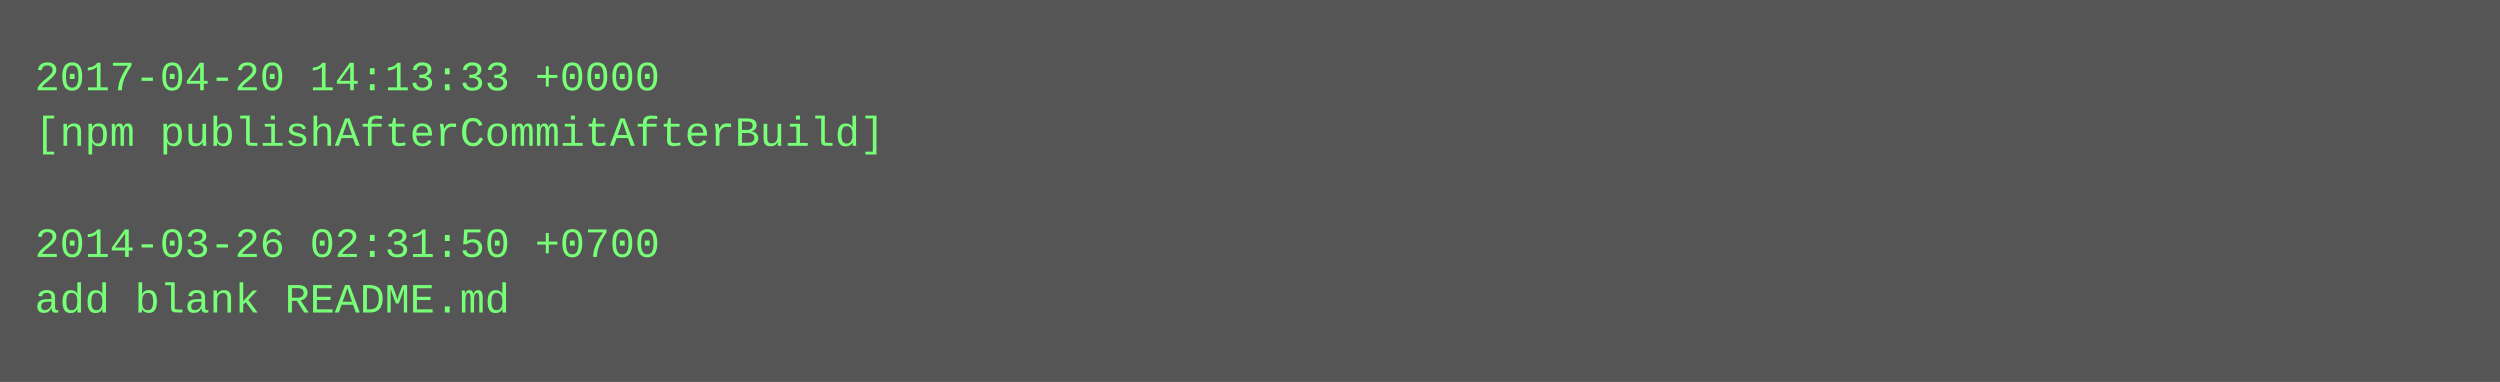
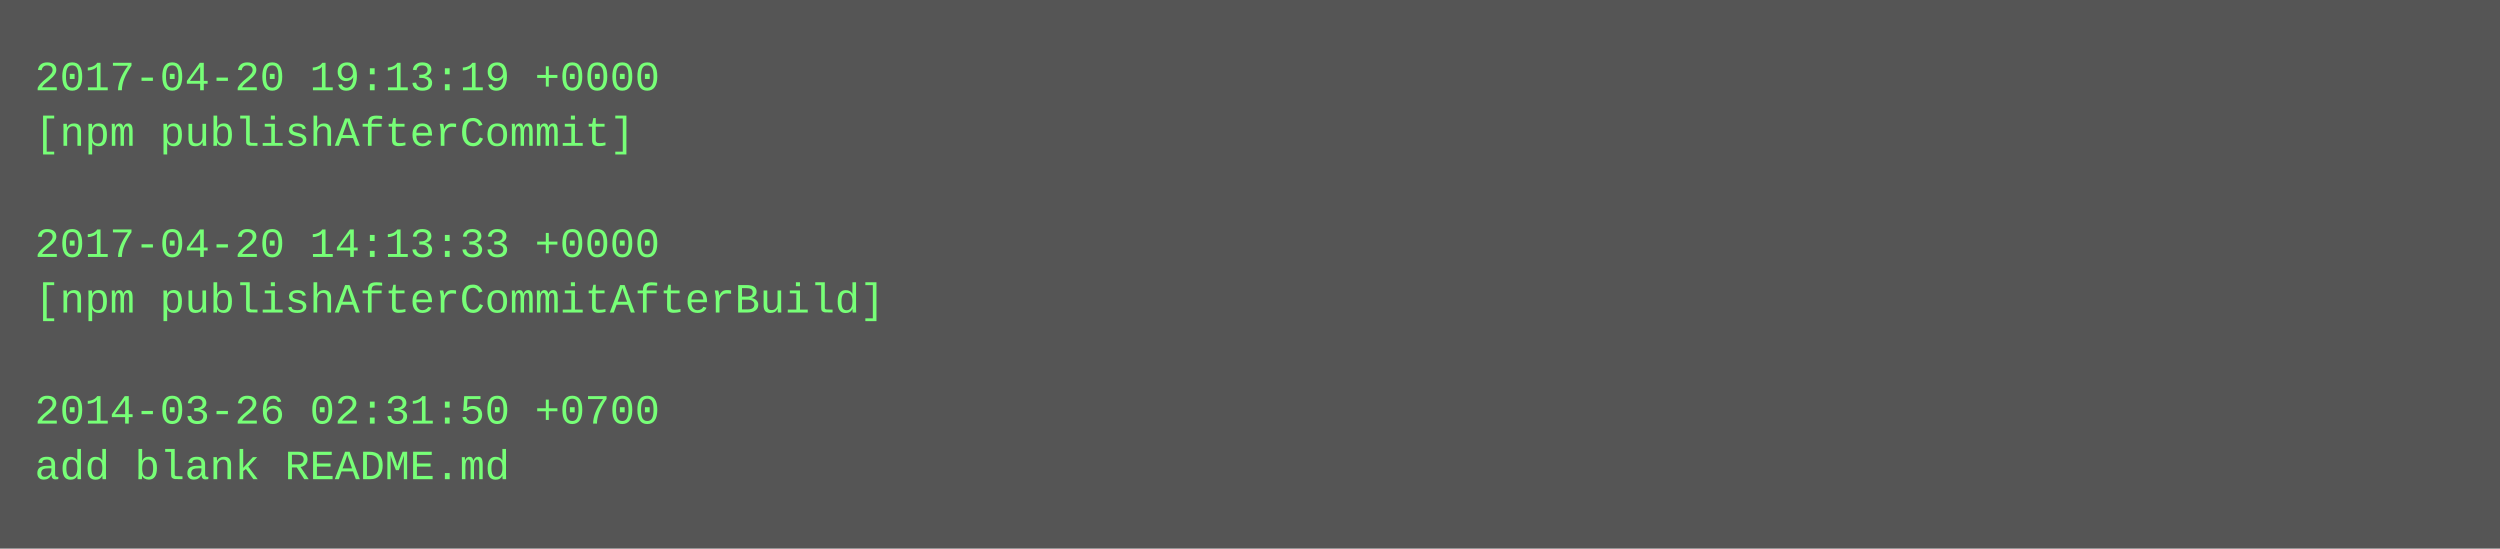
- <svg xmlns="http://www.w3.org/2000/svg" height="110" width="720">
-   <rect height="110" fill="#555" width="720" />
+ <svg xmlns="http://www.w3.org/2000/svg" height="158" width="720">
+   <rect height="158" fill="#555" width="720" />
  <text fill="#7f7" font-family="Courier New" font-size="12" xml:space="preserve">
-     <tspan x="10" y="26">2017-04-20 14:13:33 +0000</tspan>
-     <tspan x="10" y="42">[npm publishAfterCommitAfterBuild]</tspan>
+     <tspan x="10" y="26">2017-04-20 19:13:19 +0000</tspan>
+     <tspan x="10" y="42">[npm publishAfterCommit]</tspan>
    <tspan x="10" y="58" />
-     <tspan x="10" y="74">2014-03-26 02:31:50 +0700</tspan>
-     <tspan x="10" y="90">add blank README.md</tspan>
+     <tspan x="10" y="74">2017-04-20 14:13:33 +0000</tspan>
+     <tspan x="10" y="90">[npm publishAfterCommitAfterBuild]</tspan>
+     <tspan x="10" y="106" />
+     <tspan x="10" y="122">2014-03-26 02:31:50 +0700</tspan>
+     <tspan x="10" y="138">add blank README.md</tspan>
  </text>
</svg>
